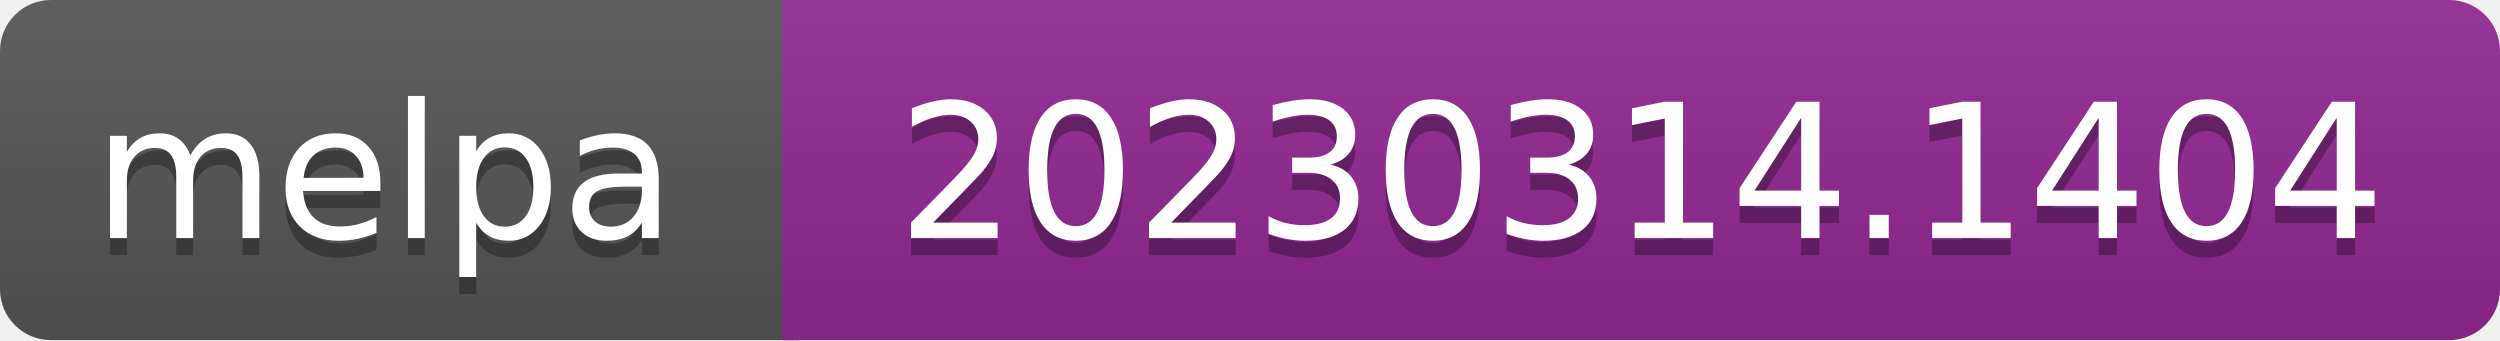
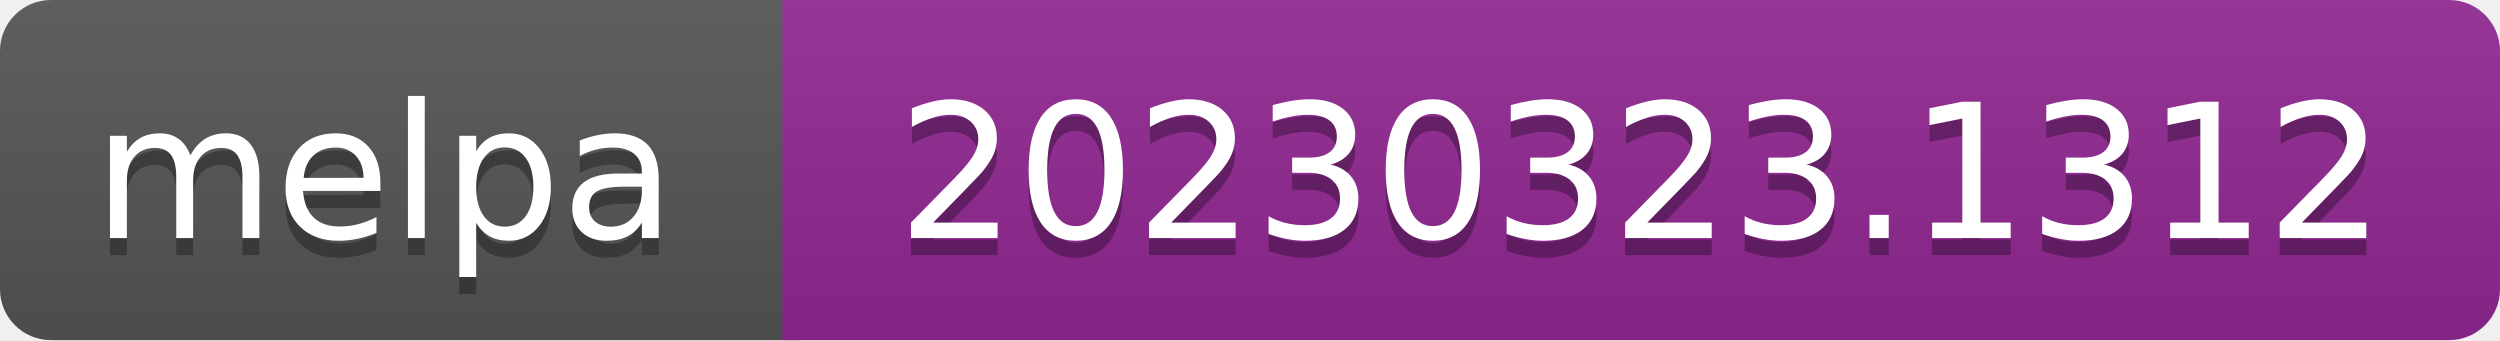
- <svg xmlns="http://www.w3.org/2000/svg" width="147" height="20" role="img" aria-label="melpa: 20230314.1404">
+ <svg xmlns="http://www.w3.org/2000/svg" width="147" height="20" role="img" aria-label="melpa: 20230323.1312">
  <linearGradient id="s" x2="0" y2="100%">
    <stop offset="0" stop-color="#bbb" stop-opacity=".1" />
    <stop offset="1" stop-opacity=".1" />
  </linearGradient>
  <clipPath id="r">
    <rect width="147" height="20" rx="3" fill="#fff" />
  </clipPath>
  <g clip-path="url(#r)">
    <rect width="47" height="20" fill="#555" />
    <rect x="46" width="147" height="20" fill="#922793" />
    <rect width="147" height="20" fill="url(#s)" />
  </g>
  <g fill="#fff" text-anchor="middle" font-family="Verdana,Geneva,DejaVu Sans,sans-serif" font-size="110" text-rendering="geometricPrecision">
    <text aria-hidden="true" x="226" y="150" fill="#010101" fill-opacity=".3" transform="scale(.1)" textLength="343">melpa</text>
    <text x="226" y="140" transform="scale(.1)" fill="#fff" textLength="343">melpa</text>
-     <text aria-hidden="true" x="965" y="150" fill="#010101" fill-opacity=".3" transform="scale(.1)" textLength="875">20230314.1404</text>
-     <text x="965" y="140" transform="scale(.1)" fill="#fff" textLength="875">20230314.1404</text>
+     <text aria-hidden="true" x="965" y="150" fill="#010101" fill-opacity=".3" transform="scale(.1)" textLength="875">20230323.1312</text>
+     <text x="965" y="140" transform="scale(.1)" fill="#fff" textLength="875">20230323.1312</text>
  </g>
</svg>
